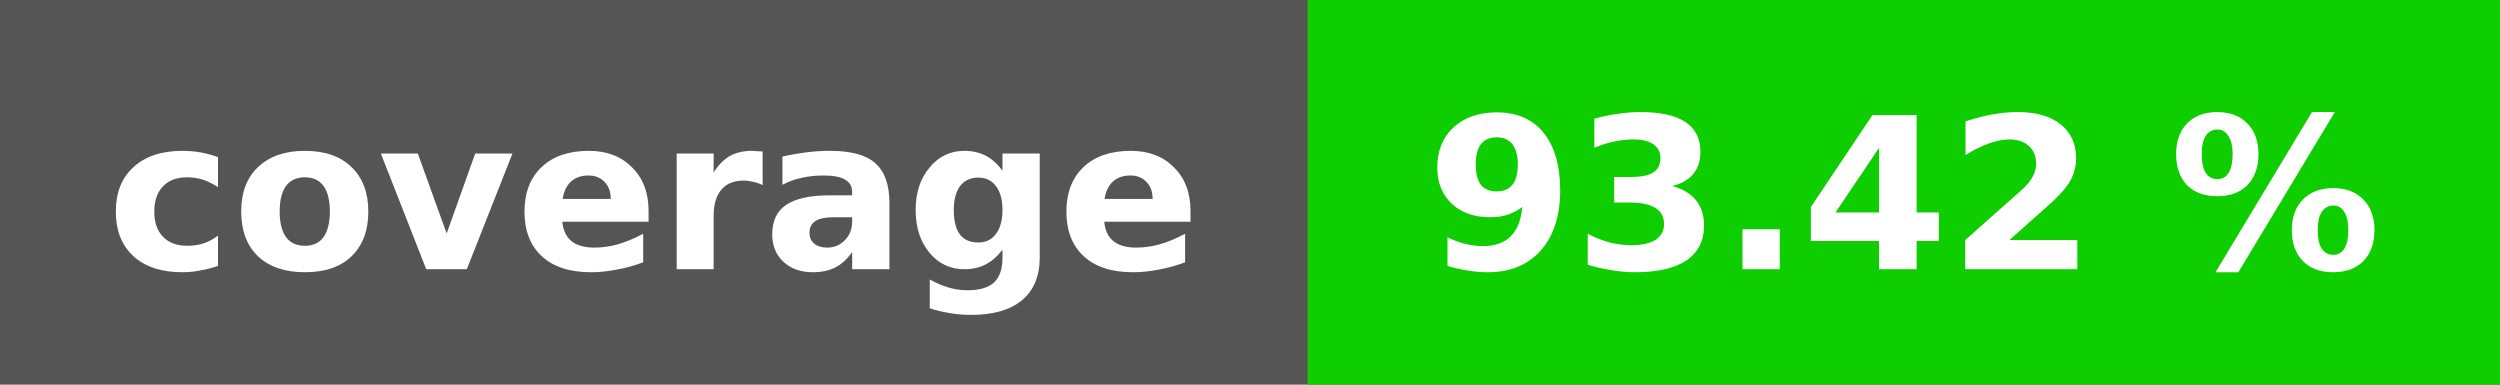
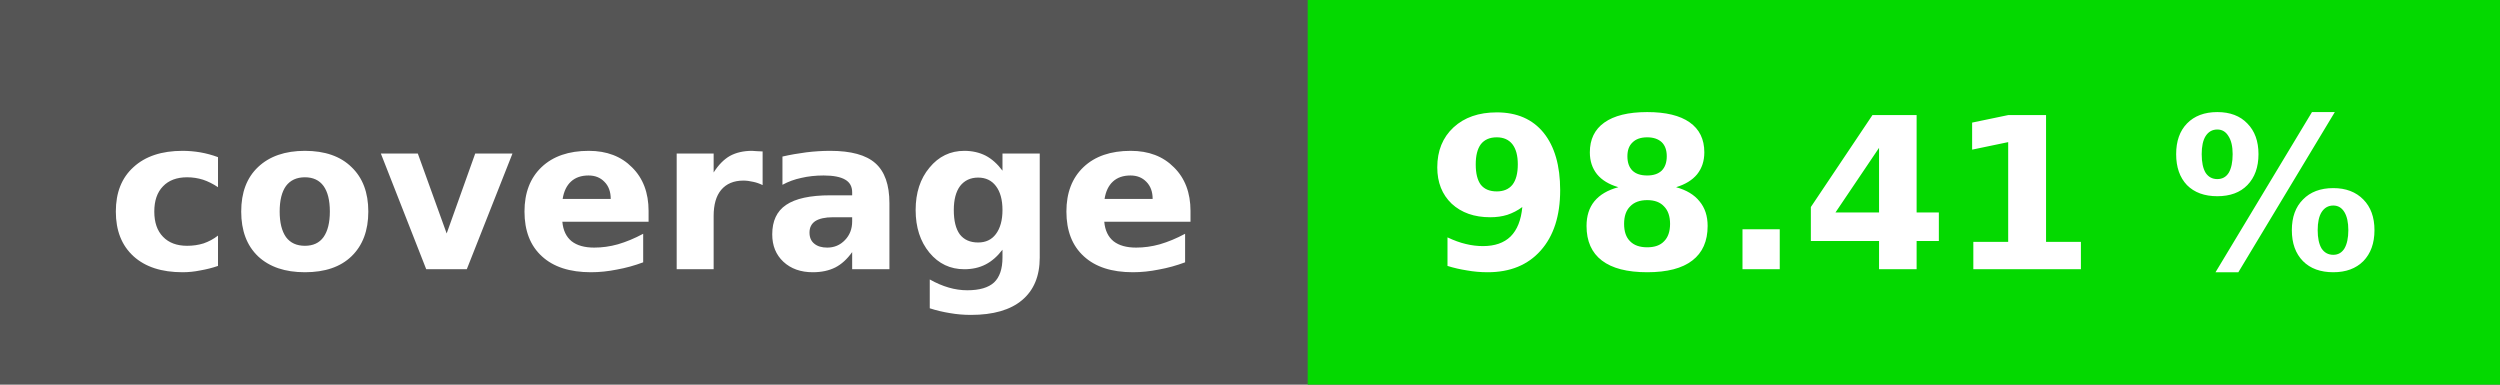
<svg xmlns="http://www.w3.org/2000/svg" height="20" width="130">
  <rect fill="#555" height="20" width="130" />
-   <rect fill="#0fce00" height="20" width="62" x="68" />
+   <rect fill="#04d900" height="20" width="62" x="68" />
  <g fill="#fff" font-family="dejavu sans,verdana,geneva,sans-serif" font-size="11" font-weight="bold" text-anchor="middle">
    <text x="34" y="14">coverage</text>
-     <text x="99" y="14">93.42 %</text>
+     <text x="99" y="14">98.41 %</text>
  </g>
</svg>
